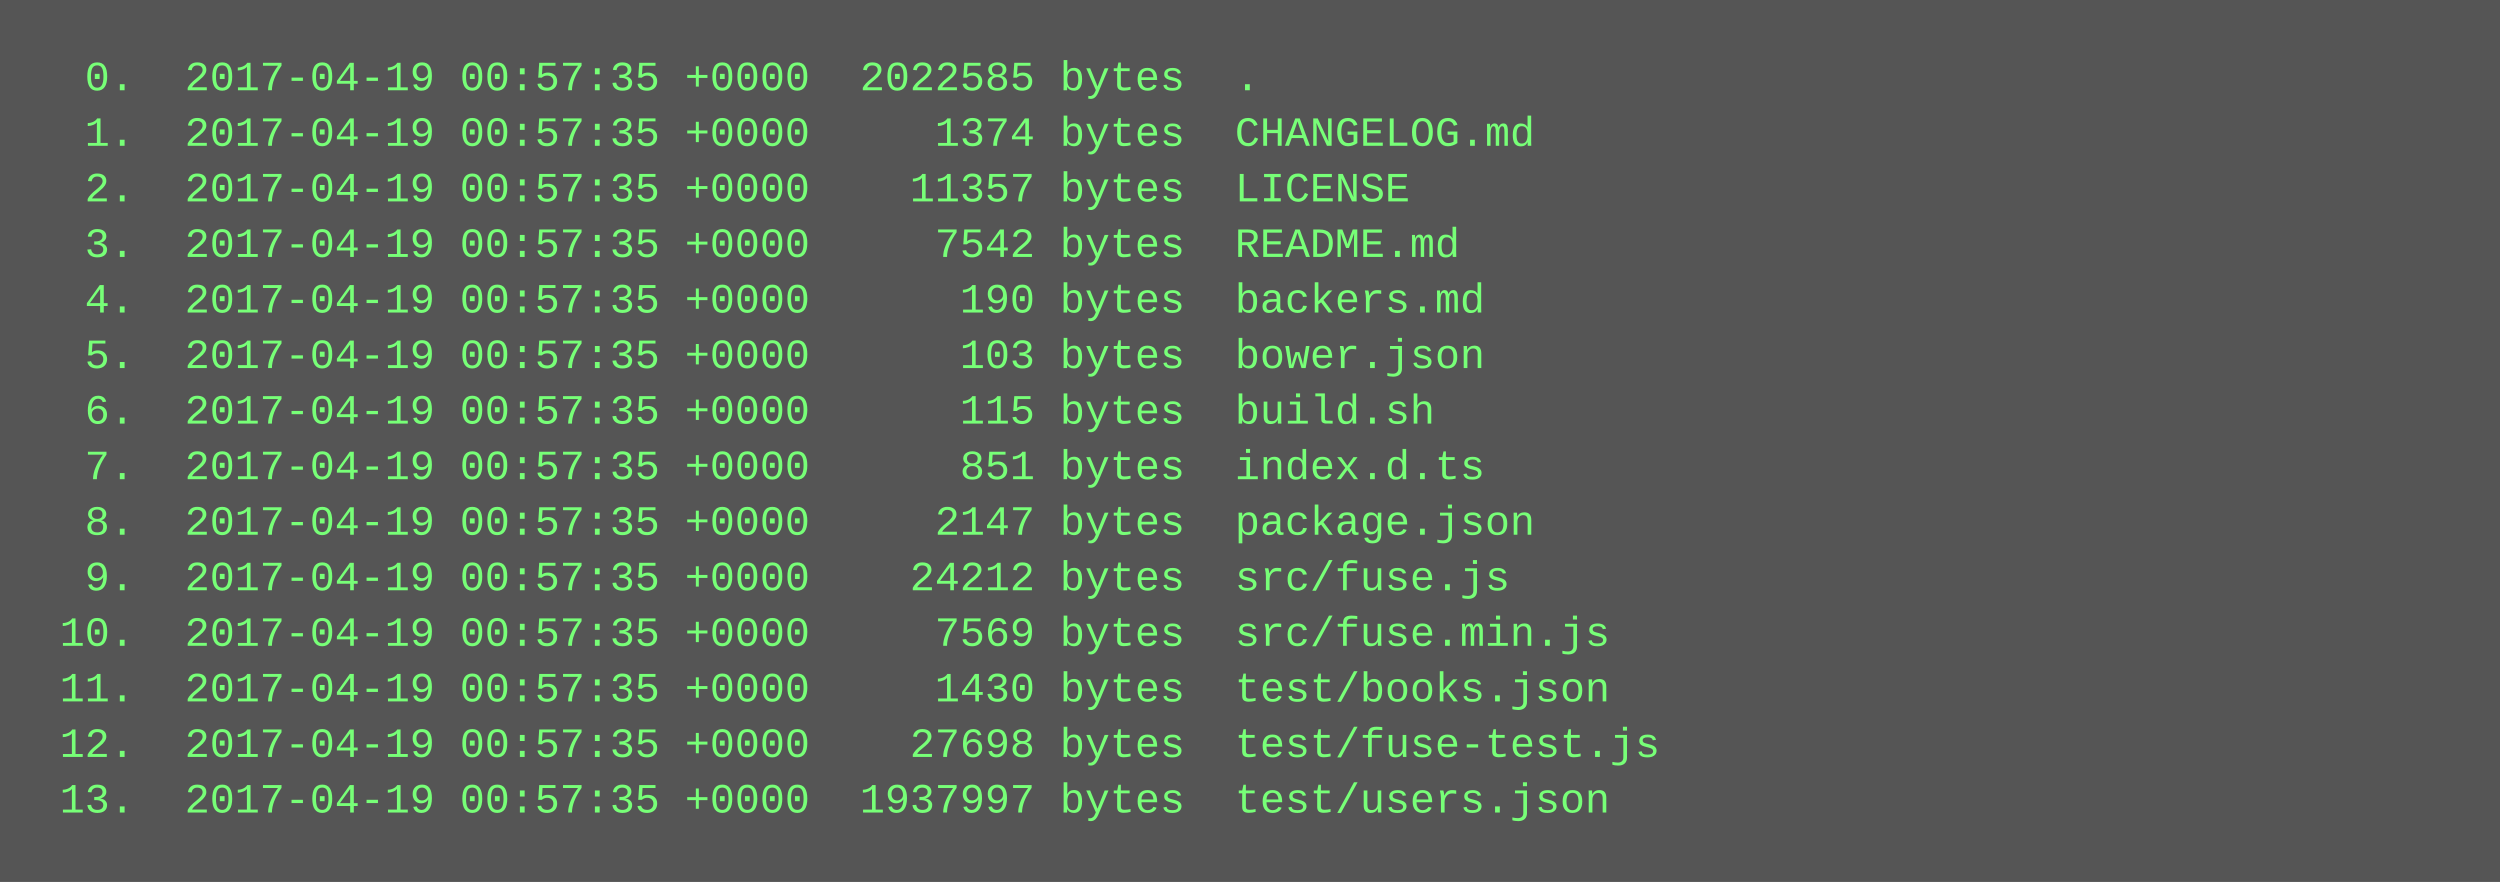
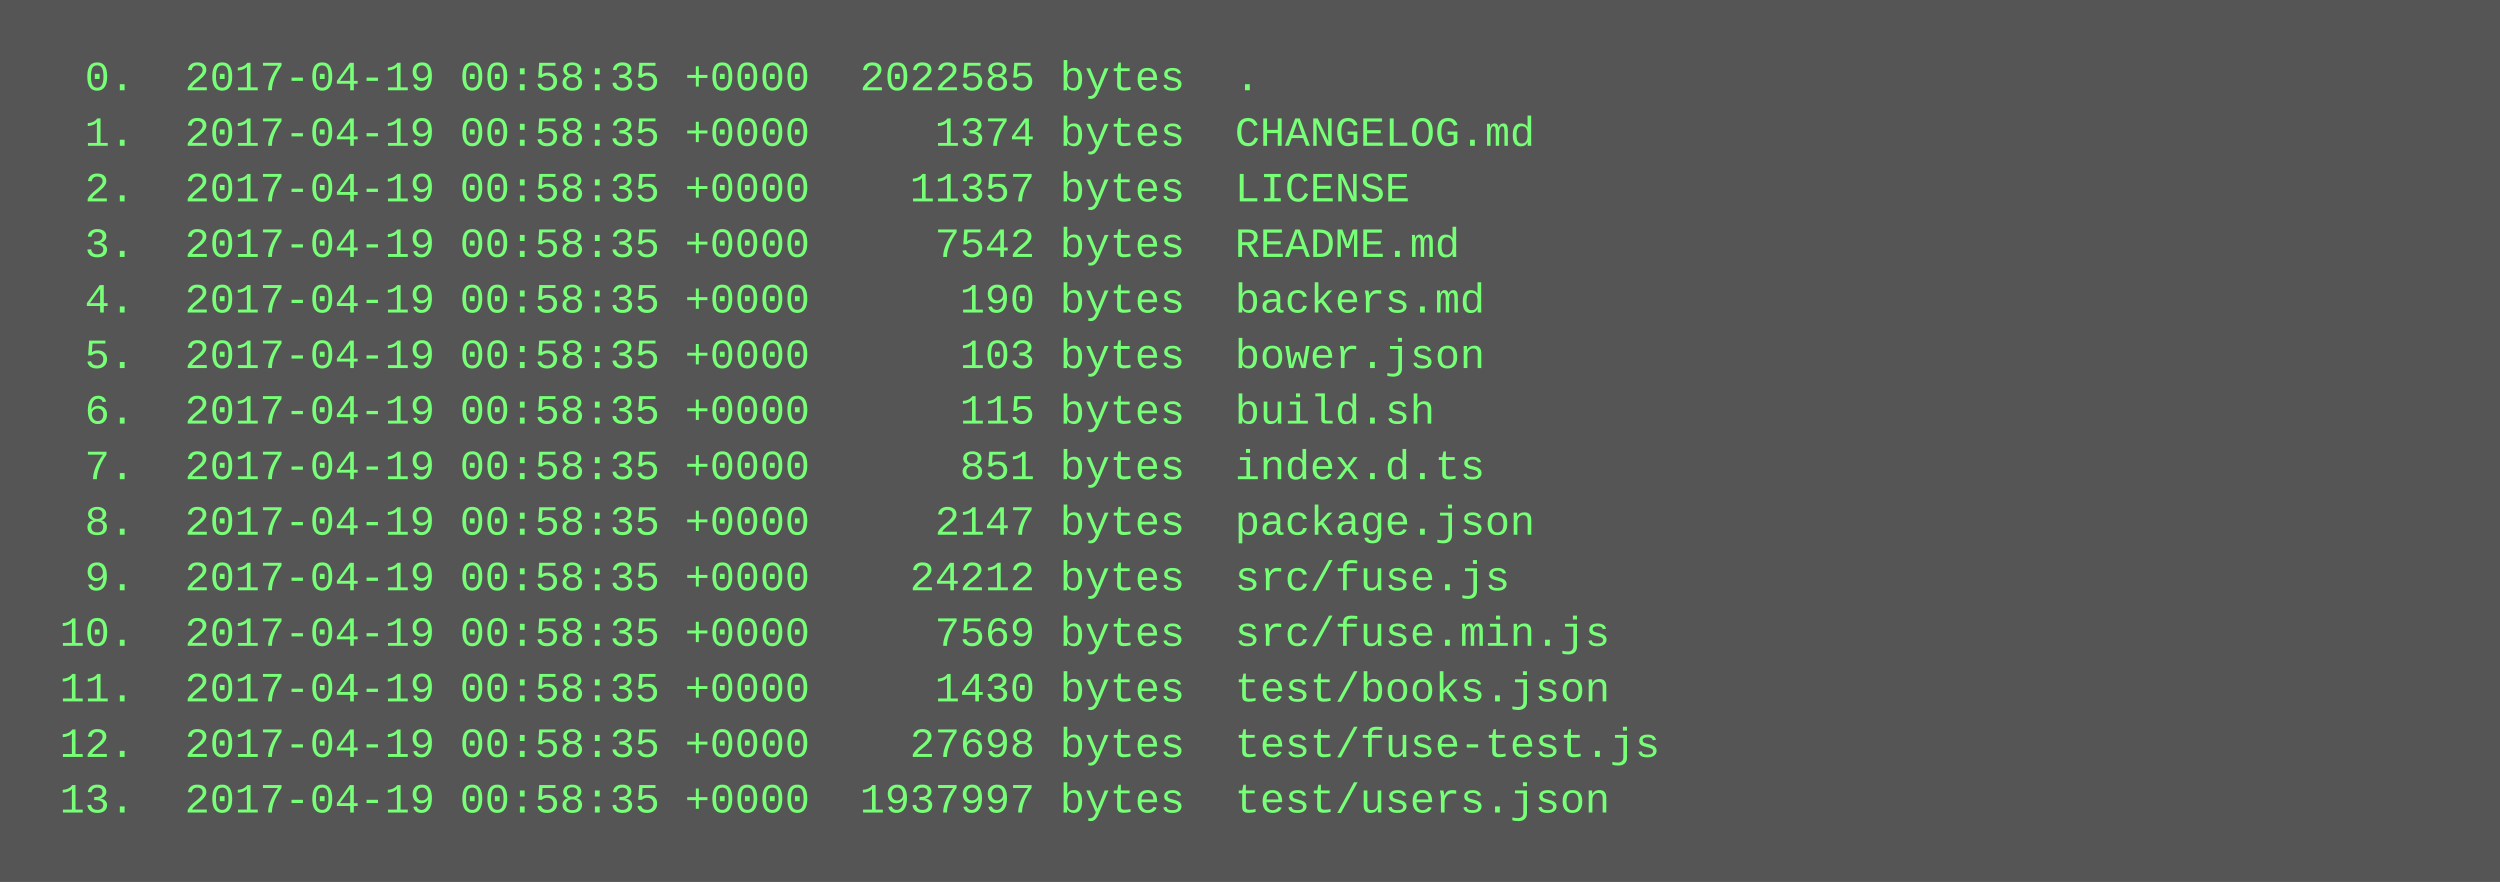
<svg xmlns="http://www.w3.org/2000/svg" height="254" width="720">
  <rect height="254" fill="#555" width="720" />
  <text fill="#7f7" font-family="Courier New" font-size="12" xml:space="preserve">
-     <tspan x="10" y="26">  0.  2017-04-19 00:57:35 +0000  2022585 bytes  .</tspan>
-     <tspan x="10" y="42">  1.  2017-04-19 00:57:35 +0000     1374 bytes  CHANGELOG.md</tspan>
-     <tspan x="10" y="58">  2.  2017-04-19 00:57:35 +0000    11357 bytes  LICENSE</tspan>
-     <tspan x="10" y="74">  3.  2017-04-19 00:57:35 +0000     7542 bytes  README.md</tspan>
-     <tspan x="10" y="90">  4.  2017-04-19 00:57:35 +0000      190 bytes  backers.md</tspan>
-     <tspan x="10" y="106">  5.  2017-04-19 00:57:35 +0000      103 bytes  bower.json</tspan>
-     <tspan x="10" y="122">  6.  2017-04-19 00:57:35 +0000      115 bytes  build.sh</tspan>
-     <tspan x="10" y="138">  7.  2017-04-19 00:57:35 +0000      851 bytes  index.d.ts</tspan>
-     <tspan x="10" y="154">  8.  2017-04-19 00:57:35 +0000     2147 bytes  package.json</tspan>
-     <tspan x="10" y="170">  9.  2017-04-19 00:57:35 +0000    24212 bytes  src/fuse.js</tspan>
-     <tspan x="10" y="186"> 10.  2017-04-19 00:57:35 +0000     7569 bytes  src/fuse.min.js</tspan>
-     <tspan x="10" y="202"> 11.  2017-04-19 00:57:35 +0000     1430 bytes  test/books.json</tspan>
-     <tspan x="10" y="218"> 12.  2017-04-19 00:57:35 +0000    27698 bytes  test/fuse-test.js</tspan>
-     <tspan x="10" y="234"> 13.  2017-04-19 00:57:35 +0000  1937997 bytes  test/users.json</tspan>
+     <tspan x="10" y="26">  0.  2017-04-19 00:58:35 +0000  2022585 bytes  .</tspan>
+     <tspan x="10" y="42">  1.  2017-04-19 00:58:35 +0000     1374 bytes  CHANGELOG.md</tspan>
+     <tspan x="10" y="58">  2.  2017-04-19 00:58:35 +0000    11357 bytes  LICENSE</tspan>
+     <tspan x="10" y="74">  3.  2017-04-19 00:58:35 +0000     7542 bytes  README.md</tspan>
+     <tspan x="10" y="90">  4.  2017-04-19 00:58:35 +0000      190 bytes  backers.md</tspan>
+     <tspan x="10" y="106">  5.  2017-04-19 00:58:35 +0000      103 bytes  bower.json</tspan>
+     <tspan x="10" y="122">  6.  2017-04-19 00:58:35 +0000      115 bytes  build.sh</tspan>
+     <tspan x="10" y="138">  7.  2017-04-19 00:58:35 +0000      851 bytes  index.d.ts</tspan>
+     <tspan x="10" y="154">  8.  2017-04-19 00:58:35 +0000     2147 bytes  package.json</tspan>
+     <tspan x="10" y="170">  9.  2017-04-19 00:58:35 +0000    24212 bytes  src/fuse.js</tspan>
+     <tspan x="10" y="186"> 10.  2017-04-19 00:58:35 +0000     7569 bytes  src/fuse.min.js</tspan>
+     <tspan x="10" y="202"> 11.  2017-04-19 00:58:35 +0000     1430 bytes  test/books.json</tspan>
+     <tspan x="10" y="218"> 12.  2017-04-19 00:58:35 +0000    27698 bytes  test/fuse-test.js</tspan>
+     <tspan x="10" y="234"> 13.  2017-04-19 00:58:35 +0000  1937997 bytes  test/users.json</tspan>
  </text>
</svg>
